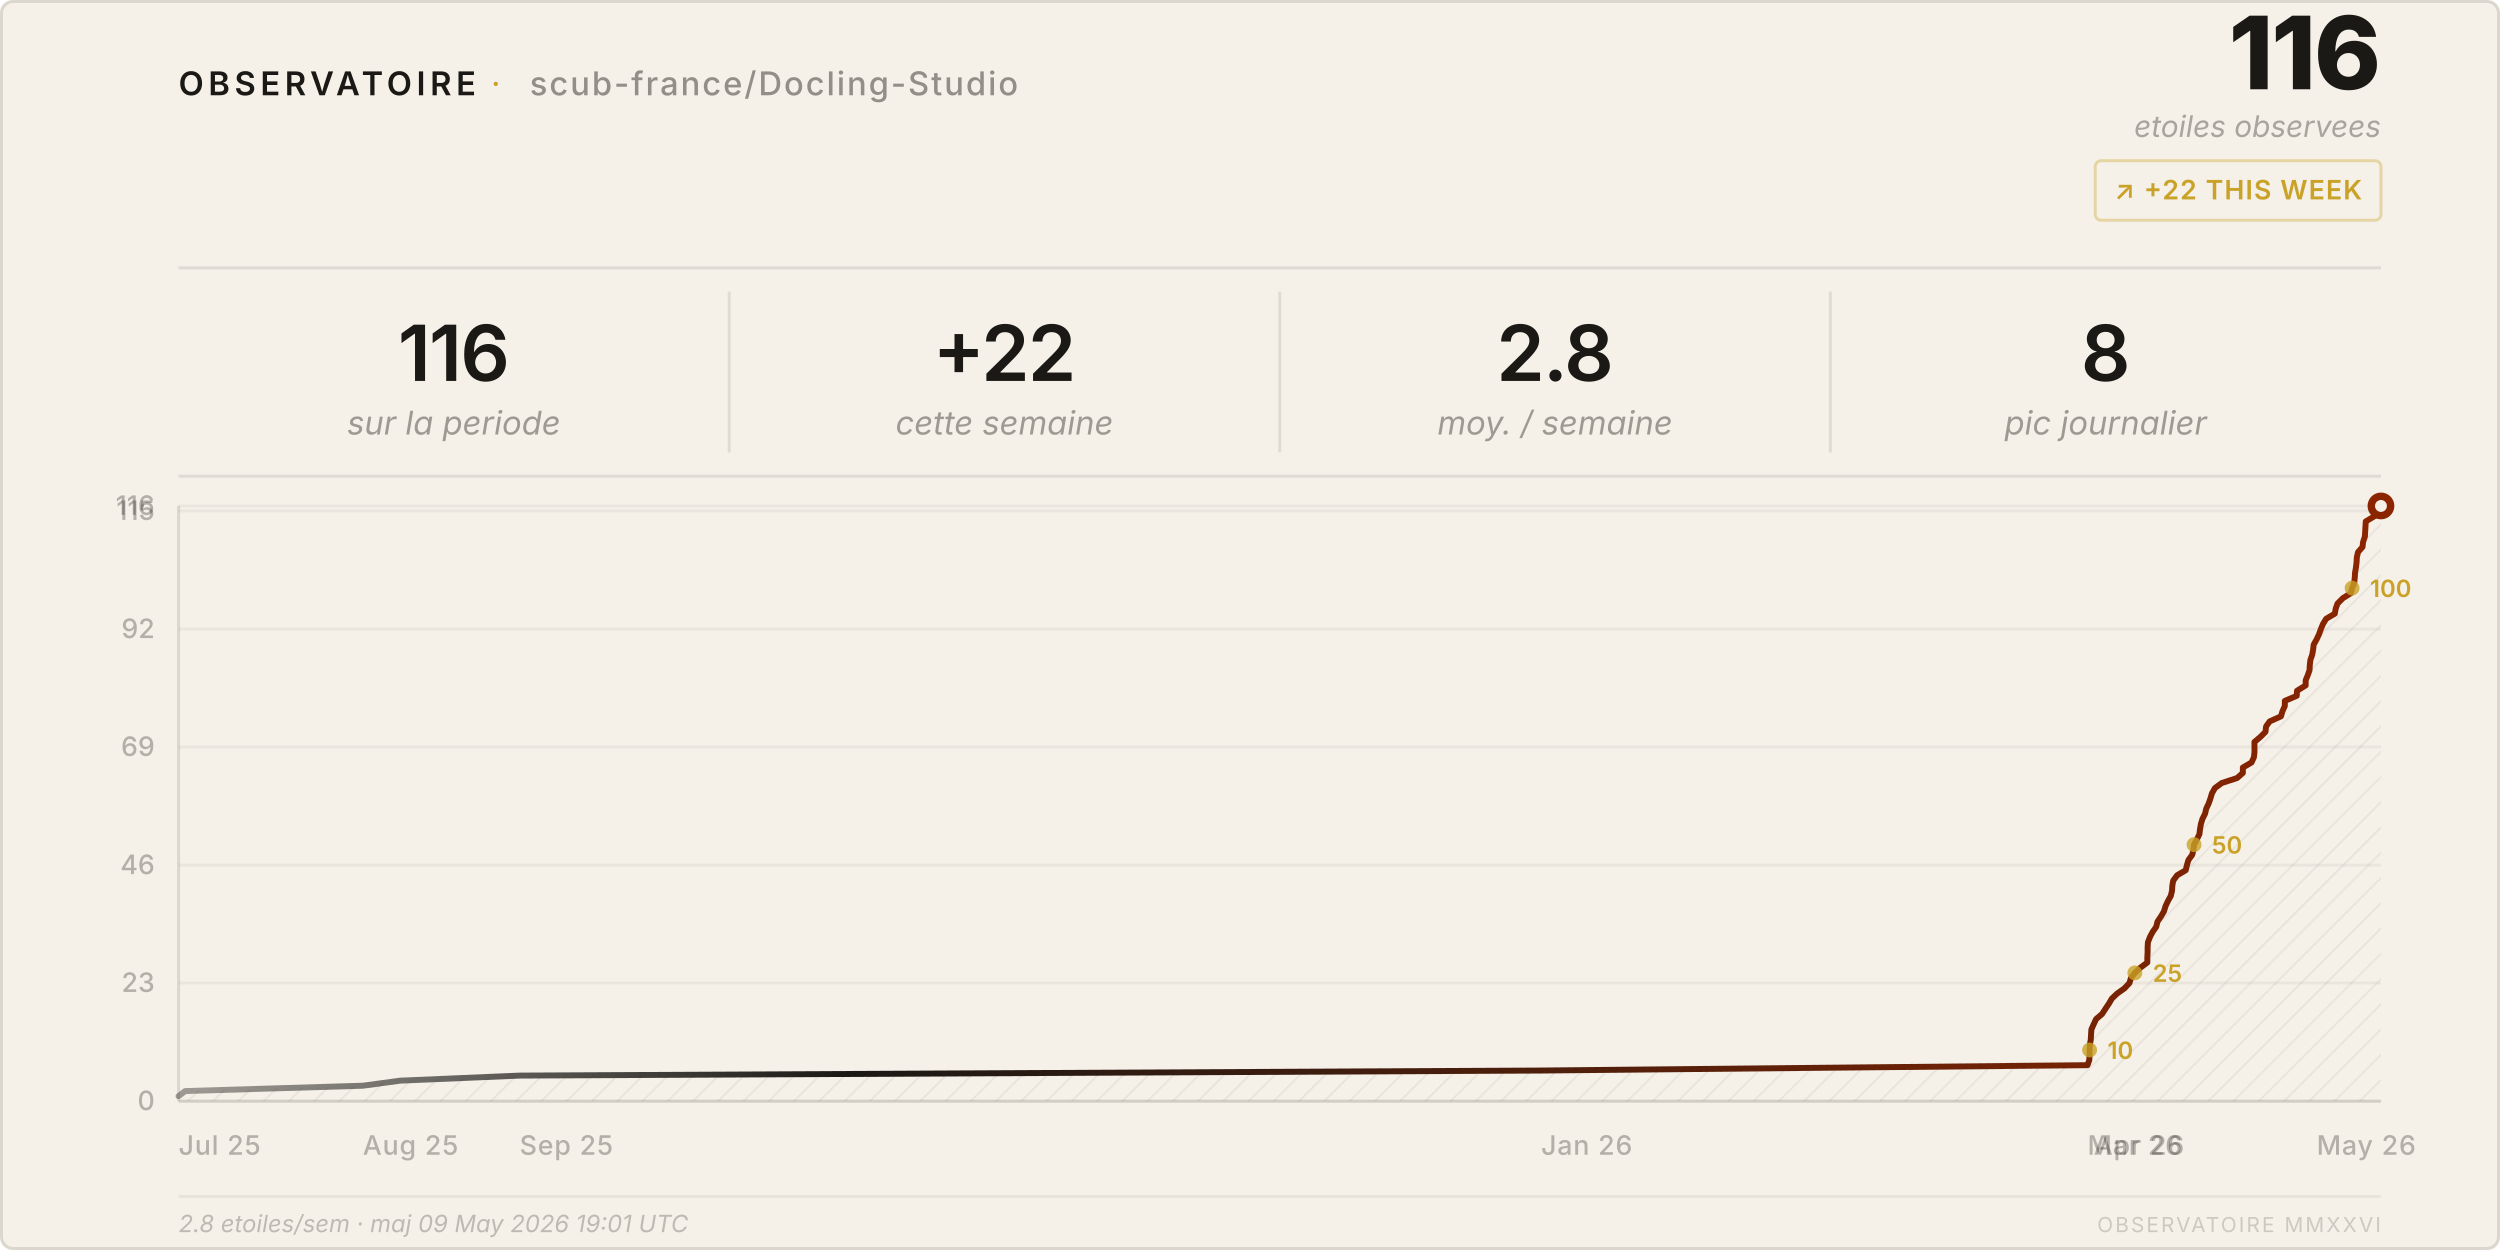
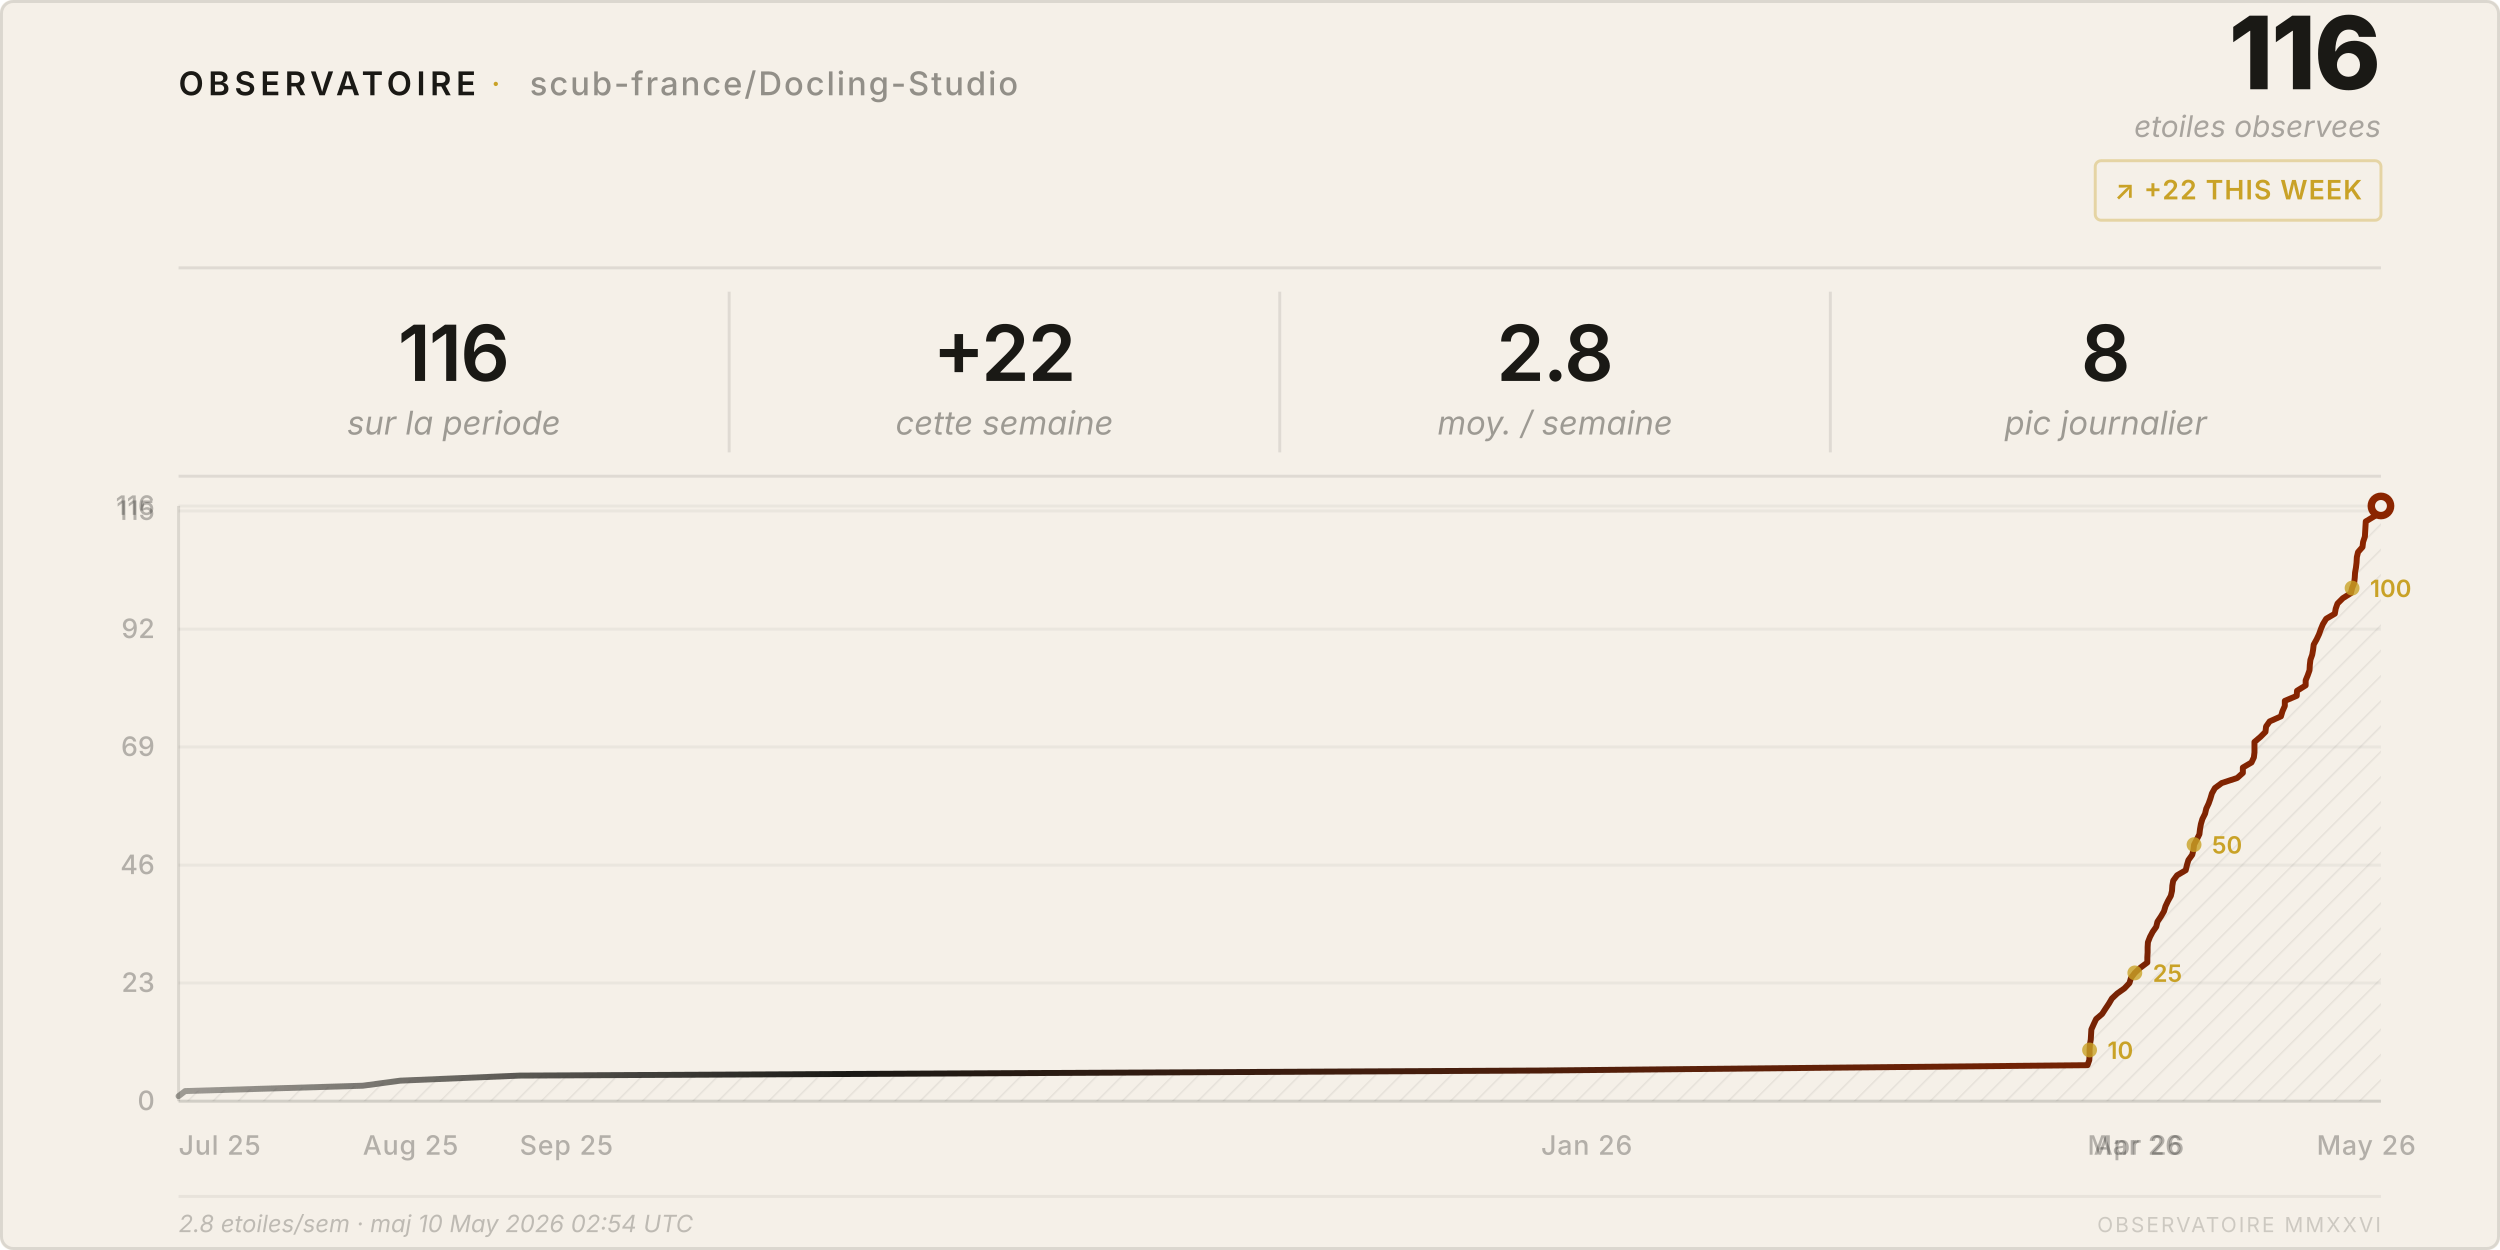
<svg xmlns="http://www.w3.org/2000/svg" viewBox="0 0 840 420" width="840" height="420">
  <style>
    text { font-family: system-ui, -apple-system, 'Segoe UI', sans-serif; }
  </style>
  <defs>
    <pattern id="h" patternUnits="userSpaceOnUse" width="6" height="6" patternTransform="rotate(45)">
      <line x1="0" y1="0" x2="0" y2="6" stroke="rgba(26,25,21,0.07)" stroke-width="1" />
    </pattern>
    <linearGradient id="lg" x1="0%" y1="0%" x2="100%" y2="0%">
      <stop offset="0%" stop-color="#1a1915" stop-opacity="0.4" />
      <stop offset="30%" stop-color="#1a1915" />
      <stop offset="100%" stop-color="#8b2500" />
    </linearGradient>
  </defs>
  <rect width="840" height="420" rx="4" fill="#f5f0e8" />
  <rect x=".5" y=".5" width="839" height="419" rx="4" fill="none" stroke="rgba(26,25,21,0.12)" />
  <text x="60" y="32" font-size="11" font-weight="600" letter-spacing="0.14em" fill="#1a1915">OBSERVATOIRE</text>
  <text x="165" y="32" font-size="11" fill="#c9a227" letter-spacing="0.08em">·</text>
  <text x="178" y="32" font-size="11" font-weight="500" letter-spacing="0.06em" fill="rgba(26,25,21,0.45)">scub-france/Docling-Studio</text>
  <text x="800" y="30" font-size="34" font-weight="800" fill="#1a1915" text-anchor="end" letter-spacing="-0.02em">116</text>
  <text x="800" y="46" font-size="10" fill="rgba(26,25,21,0.35)" text-anchor="end" font-style="italic">etoiles observees</text>
  <rect x="704" y="54" width="96" height="20" rx="2" fill="none" stroke="rgba(201,162,39,0.35)" />
  <text x="752" y="67" font-size="9" font-weight="600" fill="#c9a227" text-anchor="middle" letter-spacing="0.04em">↗ +22 THIS WEEK</text>
  <line x1="60" y1="90" x2="800" y2="90" stroke="rgba(26,25,21,0.1)" />
  <text x="152.5" y="128" font-size="26" font-weight="600" fill="#1a1915" text-anchor="middle" letter-spacing="-0.02em">116</text>
  <text x="152.5" y="146" font-size="11" fill="rgba(26,25,21,0.4)" text-anchor="middle" font-style="italic">sur la periode</text>
  <line x1="245.0" y1="98" x2="245.0" y2="152" stroke="rgba(26,25,21,0.1)" />
  <text x="337.5" y="128" font-size="26" font-weight="600" fill="#1a1915" text-anchor="middle" letter-spacing="-0.02em">+22</text>
  <text x="337.5" y="146" font-size="11" fill="rgba(26,25,21,0.4)" text-anchor="middle" font-style="italic">cette semaine</text>
  <line x1="430.0" y1="98" x2="430.0" y2="152" stroke="rgba(26,25,21,0.1)" />
  <text x="522.5" y="128" font-size="26" font-weight="600" fill="#1a1915" text-anchor="middle" letter-spacing="-0.02em">2.8</text>
  <text x="522.5" y="146" font-size="11" fill="rgba(26,25,21,0.4)" text-anchor="middle" font-style="italic">moy. / semaine</text>
  <line x1="615.0" y1="98" x2="615.0" y2="152" stroke="rgba(26,25,21,0.1)" />
  <text x="707.5" y="128" font-size="26" font-weight="600" fill="#1a1915" text-anchor="middle" letter-spacing="-0.02em">8</text>
  <text x="707.5" y="146" font-size="11" fill="rgba(26,25,21,0.4)" text-anchor="middle" font-style="italic">pic journalier</text>
  <line x1="60" y1="160" x2="800" y2="160" stroke="rgba(26,25,21,0.1)" />
  <line x1="60" y1="370.0" x2="800" y2="370.0" stroke="rgba(26,25,21,0.05)" />
  <text x="52" y="373.0" font-size="9" fill="rgba(26,25,21,0.3)" text-anchor="end" font-weight="500">0</text>
  <line x1="60" y1="330.3" x2="800" y2="330.3" stroke="rgba(26,25,21,0.05)" />
  <text x="52" y="333.3" font-size="9" fill="rgba(26,25,21,0.3)" text-anchor="end" font-weight="500">23</text>
  <line x1="60" y1="290.7" x2="800" y2="290.7" stroke="rgba(26,25,21,0.05)" />
  <text x="52" y="293.7" font-size="9" fill="rgba(26,25,21,0.3)" text-anchor="end" font-weight="500">46</text>
  <line x1="60" y1="251.0" x2="800" y2="251.0" stroke="rgba(26,25,21,0.05)" />
  <text x="52" y="254.0" font-size="9" fill="rgba(26,25,21,0.3)" text-anchor="end" font-weight="500">69</text>
  <line x1="60" y1="211.4" x2="800" y2="211.4" stroke="rgba(26,25,21,0.05)" />
  <text x="52" y="214.4" font-size="9" fill="rgba(26,25,21,0.3)" text-anchor="end" font-weight="500">92</text>
  <line x1="60" y1="171.7" x2="800" y2="171.7" stroke="rgba(26,25,21,0.05)" />
  <text x="52" y="174.7" font-size="9" fill="rgba(26,25,21,0.3)" text-anchor="end" font-weight="500">115</text>
  <line x1="60" y1="170.0" x2="800" y2="170.0" stroke="rgba(26,25,21,0.05)" />
  <text x="52" y="173.0" font-size="9" fill="rgba(26,25,21,0.3)" text-anchor="end" font-weight="500">116</text>
  <text x="60.0" y="388" font-size="9" fill="rgba(26,25,21,0.3)" font-weight="500" letter-spacing="0.03em">Jul 25</text>
  <text x="121.9" y="388" font-size="9" fill="rgba(26,25,21,0.3)" font-weight="500" letter-spacing="0.03em">Aug 25</text>
  <text x="174.6" y="388" font-size="9" fill="rgba(26,25,21,0.3)" font-weight="500" letter-spacing="0.03em">Sep 25</text>
  <text x="517.8" y="388" font-size="9" fill="rgba(26,25,21,0.3)" font-weight="500" letter-spacing="0.03em">Jan 26</text>
  <text x="701.4" y="388" font-size="9" fill="rgba(26,25,21,0.3)" font-weight="500" letter-spacing="0.03em">Mar 26</text>
  <text x="703.5" y="388" font-size="9" fill="rgba(26,25,21,0.3)" font-weight="500" letter-spacing="0.03em">Apr 26</text>
  <text x="778.4" y="388" font-size="9" fill="rgba(26,25,21,0.3)" font-weight="500" letter-spacing="0.03em">May 26</text>
  <line x1="60" y1="170" x2="60" y2="370" stroke="rgba(26,25,21,0.12)" />
  <line x1="60" y1="370" x2="800" y2="370" stroke="rgba(26,25,21,0.12)" />
  <path d="M 60.0,370 L 60.0,368.3 L 62.2,366.6 L 121.9,364.8 L 134.5,363.1 L 174.6,361.4 L 517.8,359.7 L 701.4,357.9 L 702.0,356.2 L 702.1,354.5 L 702.1,352.8 L 702.2,351.0 L 702.5,349.3 L 702.6,347.6 L 702.7,345.9 L 703.5,344.1 L 704.3,342.4 L 706.3,340.7 L 707.4,339.0 L 708.6,337.2 L 709.6,335.5 L 711.4,333.8 L 713.8,332.1 L 715.5,330.3 L 716.0,328.6 L 717.3,326.9 L 719.1,325.2 L 721.5,323.4 L 721.5,321.7 L 721.6,320.0 L 721.6,318.3 L 721.7,316.6 L 722.4,314.8 L 723.3,313.1 L 724.5,311.4 L 724.9,309.7 L 726.1,307.9 L 727.1,306.2 L 727.6,304.5 L 728.4,302.8 L 729.4,301.0 L 729.8,299.3 L 729.9,297.6 L 730.2,295.9 L 731.5,294.1 L 734.4,292.4 L 734.8,290.7 L 735.3,289.0 L 736.6,287.2 L 737.0,285.5 L 737.2,283.8 L 738.1,282.1 L 739.0,280.3 L 739.2,278.6 L 739.5,276.9 L 740.0,275.2 L 740.9,273.4 L 741.3,271.7 L 742.1,270.0 L 742.7,268.3 L 743.2,266.6 L 744.2,264.8 L 746.5,263.1 L 751.7,261.4 L 753.6,259.7 L 753.6,257.9 L 756.5,256.2 L 757.3,254.5 L 757.5,252.8 L 757.5,251.0 L 757.5,249.3 L 759.5,247.6 L 761.2,245.9 L 761.4,244.1 L 762.6,242.4 L 766.4,240.7 L 766.9,239.0 L 767.7,237.2 L 767.7,235.5 L 771.7,233.8 L 771.8,232.1 L 774.7,230.3 L 774.7,228.6 L 775.4,226.9 L 776.0,225.2 L 776.1,223.4 L 776.3,221.7 L 776.9,220.0 L 777.2,218.3 L 777.4,216.6 L 778.4,214.8 L 779.2,213.1 L 779.8,211.4 L 780.5,209.7 L 781.6,207.9 L 784.5,206.2 L 784.8,204.5 L 785.4,202.8 L 787.2,201.0 L 789.9,199.3 L 790.3,197.6 L 791.0,195.9 L 791.2,194.1 L 791.3,192.4 L 791.6,190.7 L 791.8,189.0 L 791.9,187.2 L 792.3,185.5 L 793.8,183.8 L 794.0,182.1 L 794.6,180.3 L 794.7,178.6 L 794.8,176.9 L 794.9,175.2 L 797.9,173.4 L 799.4,171.7 L 800.0,170.0 L 800.0,370 Z" fill="url(#h)" />
  <polyline points="60.0,368.3 62.2,366.6 121.9,364.8 134.5,363.1 174.6,361.4 517.8,359.7 701.4,357.9 702.0,356.2 702.1,354.5 702.1,352.8 702.2,351.0 702.5,349.3 702.6,347.6 702.7,345.9 703.5,344.1 704.3,342.4 706.3,340.7 707.4,339.0 708.6,337.2 709.6,335.5 711.4,333.8 713.8,332.1 715.5,330.3 716.0,328.6 717.3,326.9 719.1,325.2 721.5,323.4 721.5,321.7 721.6,320.0 721.6,318.3 721.7,316.6 722.4,314.8 723.3,313.1 724.5,311.4 724.9,309.7 726.1,307.9 727.1,306.2 727.6,304.5 728.4,302.8 729.4,301.0 729.8,299.3 729.9,297.6 730.2,295.9 731.5,294.1 734.4,292.4 734.8,290.7 735.3,289.0 736.6,287.2 737.0,285.5 737.2,283.8 738.1,282.1 739.0,280.3 739.2,278.6 739.5,276.9 740.0,275.2 740.9,273.4 741.3,271.7 742.1,270.0 742.7,268.3 743.2,266.6 744.2,264.8 746.5,263.1 751.7,261.4 753.6,259.7 753.6,257.9 756.5,256.2 757.3,254.5 757.5,252.8 757.5,251.0 757.5,249.3 759.5,247.6 761.2,245.9 761.4,244.1 762.6,242.4 766.4,240.7 766.9,239.0 767.7,237.2 767.7,235.5 771.7,233.8 771.8,232.1 774.7,230.3 774.7,228.6 775.4,226.9 776.0,225.2 776.1,223.4 776.3,221.7 776.9,220.0 777.2,218.3 777.4,216.6 778.4,214.8 779.2,213.1 779.8,211.4 780.5,209.7 781.6,207.9 784.5,206.2 784.8,204.5 785.4,202.8 787.2,201.0 789.9,199.3 790.3,197.6 791.0,195.9 791.2,194.1 791.3,192.4 791.6,190.7 791.8,189.0 791.9,187.2 792.3,185.5 793.8,183.8 794.0,182.1 794.6,180.3 794.7,178.6 794.8,176.9 794.9,175.2 797.9,173.4 799.4,171.7 800.0,170.0" fill="none" stroke="url(#lg)" stroke-width="2" stroke-linejoin="round" stroke-linecap="round" />
  <circle cx="800.0" cy="170.0" r="4.5" fill="#8b2500" />
  <circle cx="800.0" cy="170.0" r="2" fill="#f5f0e8" />
  <circle cx="702.1" cy="352.8" r="2.5" fill="#c9a227" opacity="0.8" />
  <text x="708.1" y="355.8" font-size="8" fill="#c9a227" font-weight="600">10</text>
  <circle cx="717.3" cy="326.9" r="2.5" fill="#c9a227" opacity="0.8" />
  <text x="723.3" y="329.9" font-size="8" fill="#c9a227" font-weight="600">25</text>
  <circle cx="737.2" cy="283.8" r="2.5" fill="#c9a227" opacity="0.8" />
  <text x="743.2" y="286.8" font-size="8" fill="#c9a227" font-weight="600">50</text>
  <circle cx="790.3" cy="197.6" r="2.5" fill="#c9a227" opacity="0.8" />
  <text x="796.3" y="200.6" font-size="8" fill="#c9a227" font-weight="600">100</text>
  <line x1="60" y1="402" x2="800" y2="402" stroke="rgba(26,25,21,0.06)" />
-   <text x="60" y="414" font-size="8" fill="rgba(26,25,21,0.25)" font-style="italic">2.8 etoiles/sem · maj 09 May 2026 19:01 UTC</text>
+   <text x="60" y="414" font-size="8" fill="rgba(26,25,21,0.25)" font-style="italic">2.8 etoiles/sem · maj 10 May 2026 02:54 UTC</text>
  <text x="800" y="414" font-size="7" fill="rgba(26,25,21,0.18)" text-anchor="end" letter-spacing="0.1em">OBSERVATOIRE MMXXVI</text>
</svg>
